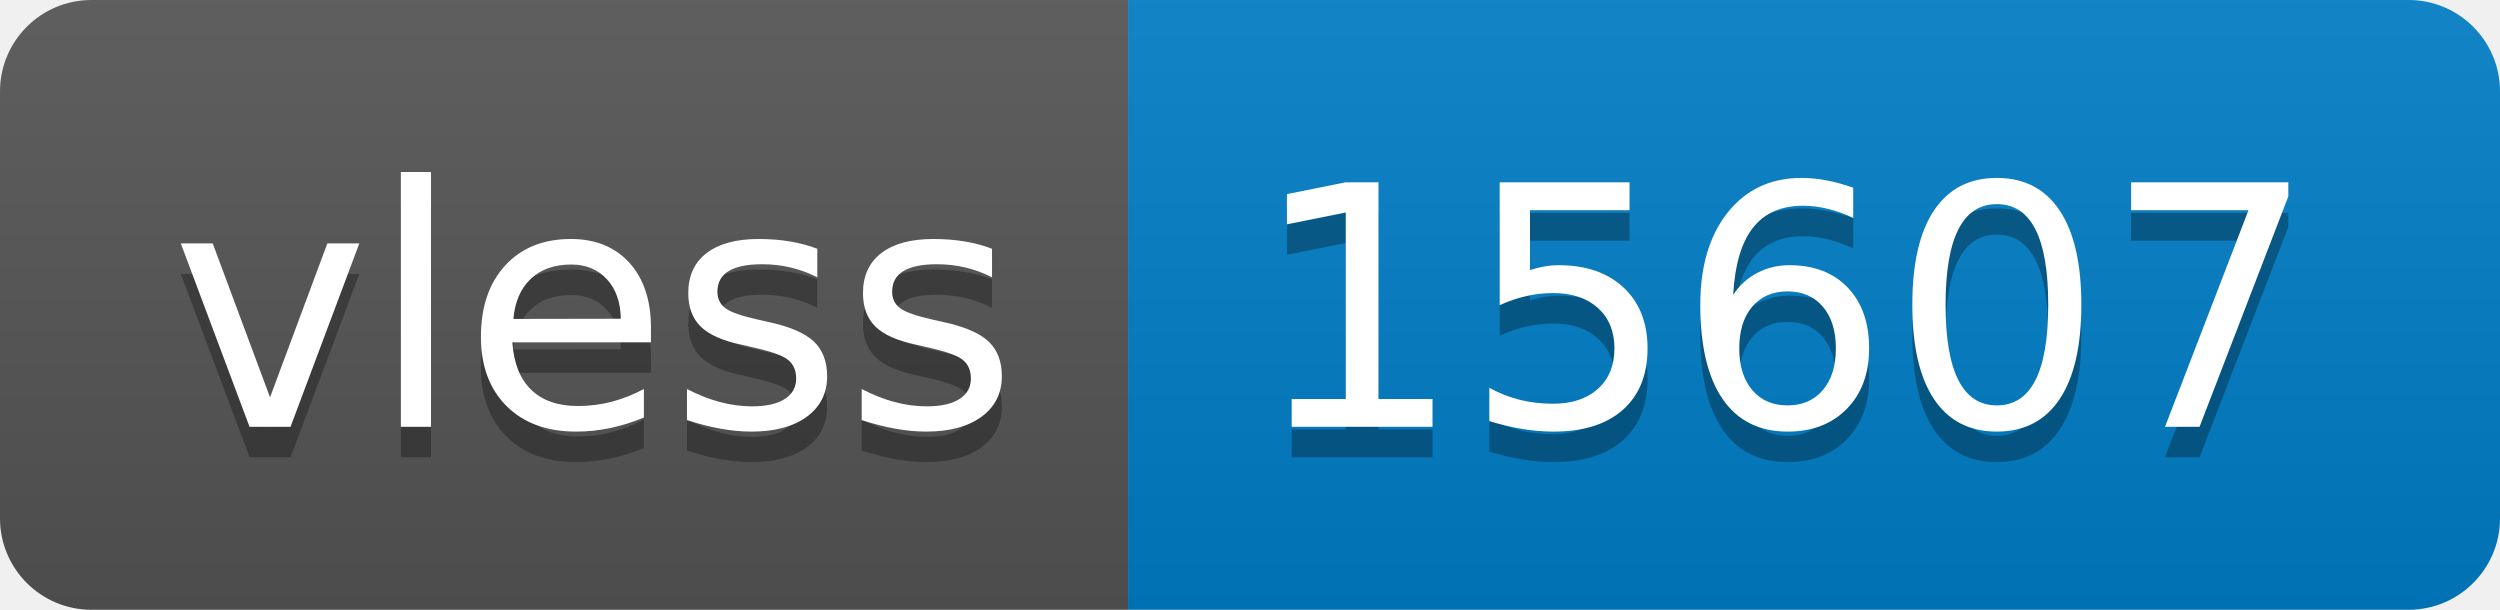
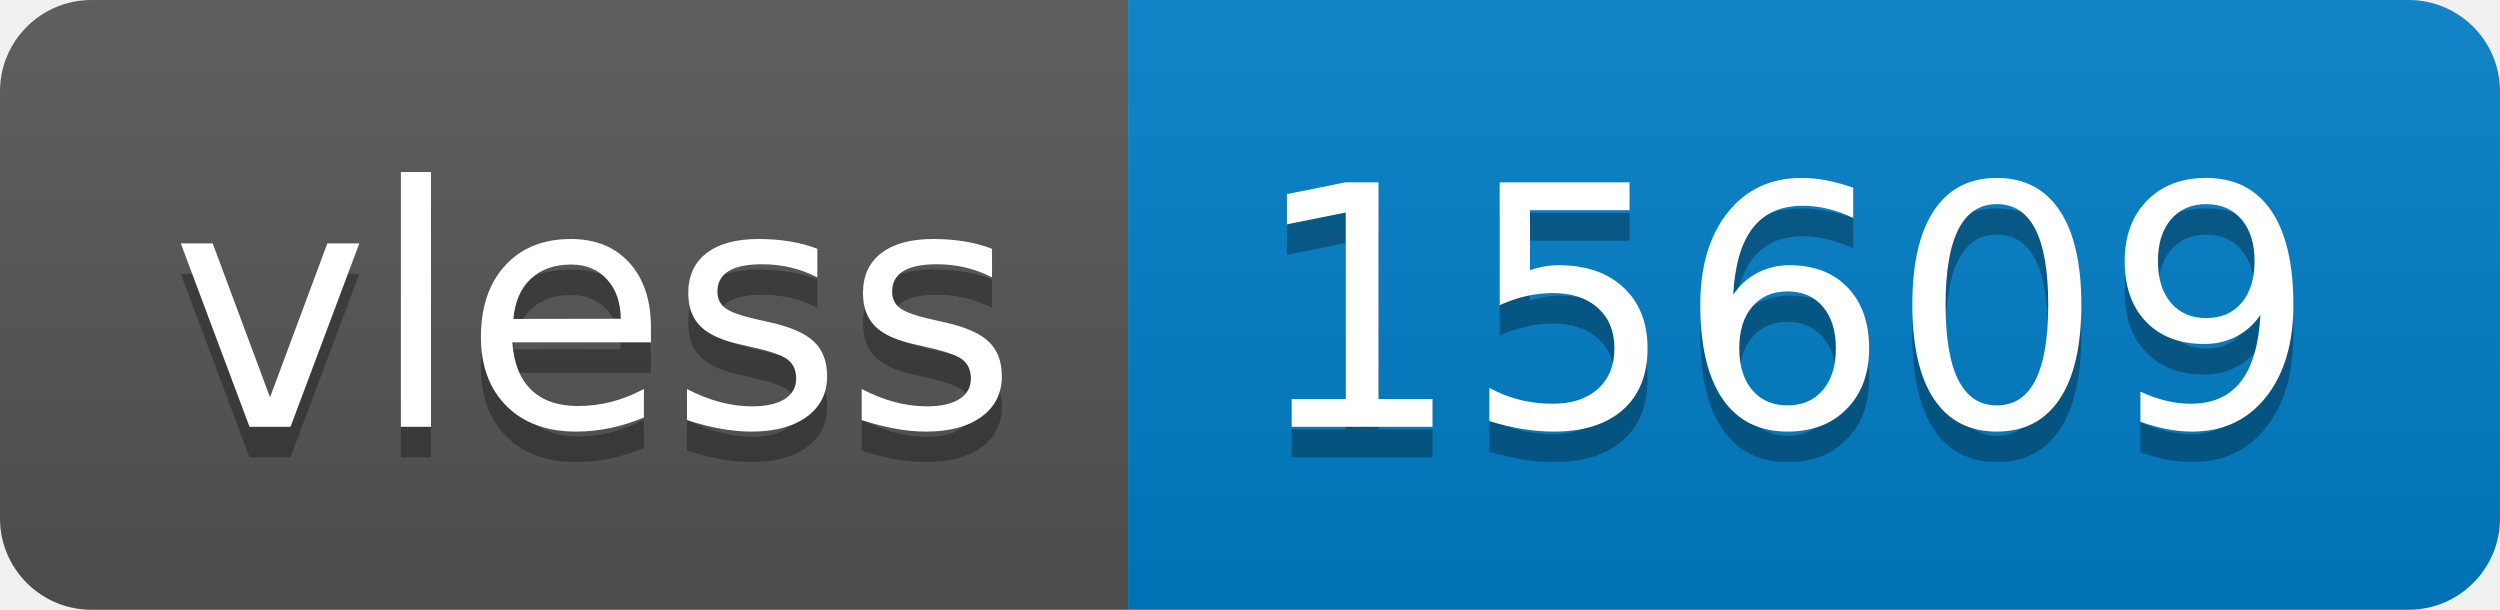
- <svg xmlns="http://www.w3.org/2000/svg" width="82" height="20" role="img" aria-label="vless: 15607">
+ <svg xmlns="http://www.w3.org/2000/svg" width="82" height="20" role="img" aria-label="vless: 15609">
  <linearGradient id="s" x2="0" y2="100%">
    <stop offset="0" stop-color="#bbb" stop-opacity=".1" />
    <stop offset="1" stop-opacity=".1" />
  </linearGradient>
  <clipPath id="r">
    <rect width="82" height="20" rx="3" fill="#fff" />
  </clipPath>
  <g clip-path="url(#r)">
    <rect width="37" height="20" fill="#555" />
    <rect x="37" width="45" height="20" fill="#007ec6" />
    <rect width="82" height="20" fill="url(#s)" />
  </g>
  <g fill="#fff" text-anchor="middle" font-family="Verdana,Geneva,DejaVu Sans,sans-serif" text-rendering="geometricPrecision" font-size="110">
    <text aria-hidden="true" x="195" y="150" fill="#010101" fill-opacity=".3" transform="scale(.1)" textLength="270">vless</text>
    <text x="195" y="140" transform="scale(.1)" fill="#fff" textLength="270">vless</text>
-     <text aria-hidden="true" x="585" y="150" fill="#010101" fill-opacity=".3" transform="scale(.1)" textLength="350">15607</text>
-     <text x="585" y="140" transform="scale(.1)" fill="#fff" textLength="350">15607</text>
+     <text aria-hidden="true" x="585" y="150" fill="#010101" fill-opacity=".3" transform="scale(.1)" textLength="350">15609</text>
+     <text x="585" y="140" transform="scale(.1)" fill="#fff" textLength="350">15609</text>
  </g>
</svg>
